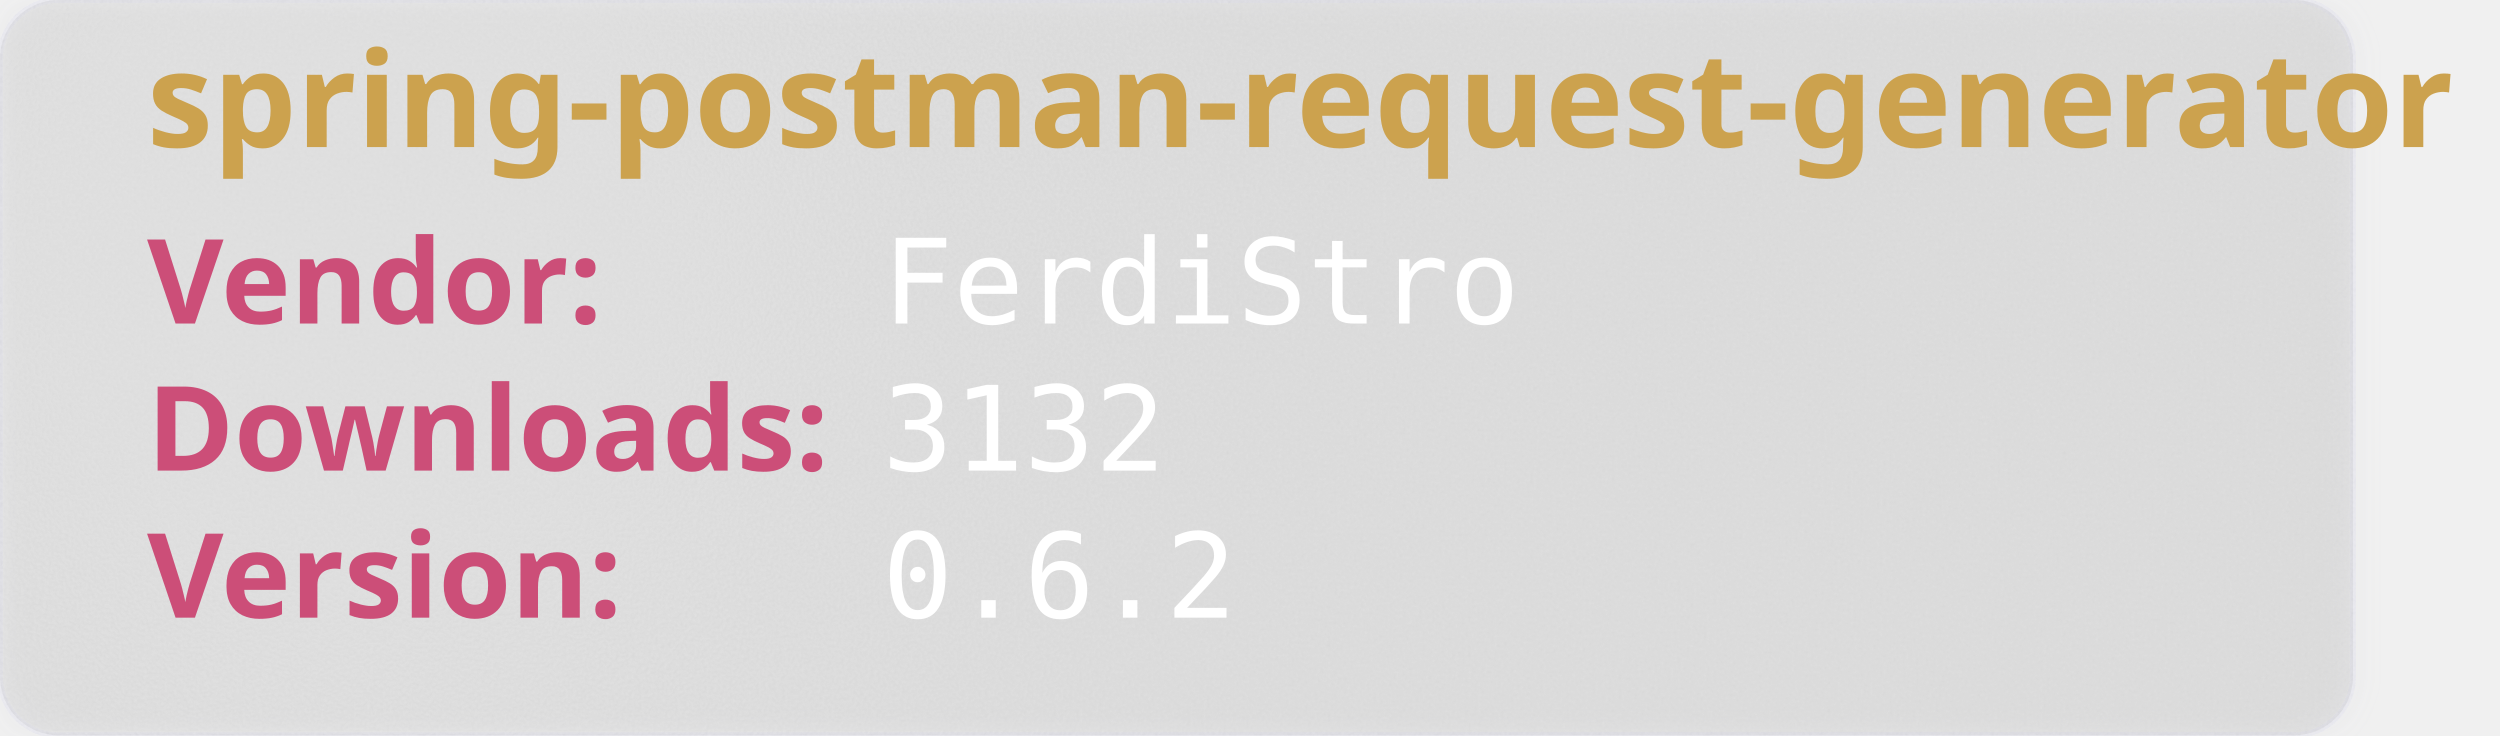
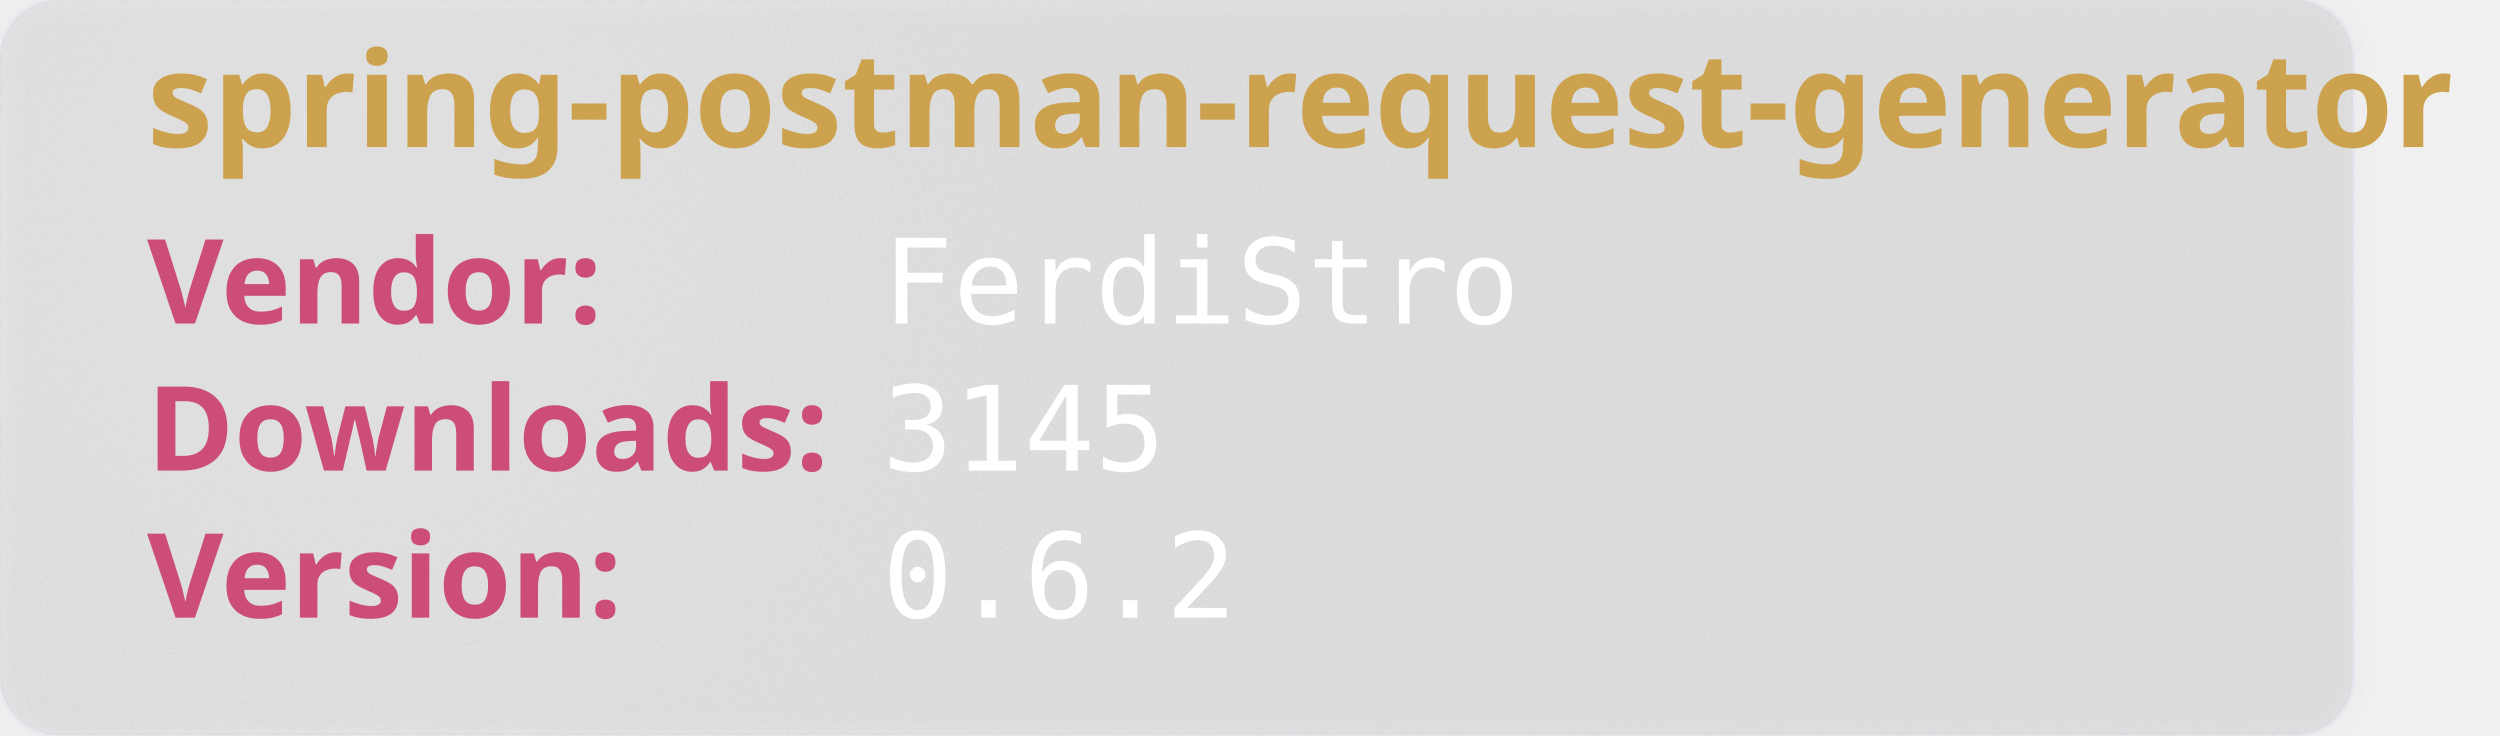
<svg xmlns="http://www.w3.org/2000/svg" width="850" height="250" viewBox="0 0 850 250" aria-hidden="true">
  <style>
        .heavy {
        font-weight: bold;
        font-family: "Orbitron", sans-serif;
        font-size: 2.5rem;
        }
    </style>
  <defs>
    <filter id="glass" x="-10%" y="-10%" width="120%" height="120%">
      <feGaussianBlur in="SourceGraphic" stdDeviation="4" result="blur" />
      <feTurbulence type="fractalNoise" baseFrequency="0.9" numOctaves="1" seed="3" result="noise" />
      <feColorMatrix type="saturate" values="0" in="noise" result="noiseGray" />
      <feComposite in="noiseGray" in2="SourceAlpha" operator="in" result="noiseClipped" />
      <feBlend in="blur" in2="noiseClipped" mode="overlay" result="glassBase" />
      <feSpecularLighting in="noiseClipped" surfaceScale="3" specularConstant="1.2" specularExponent="20" lighting-color="#ffffff" result="lightRaw">
        <fePointLight x="120" y="80" z="200" />
      </feSpecularLighting>
      <feComposite in="lightRaw" in2="SourceAlpha" operator="in" result="light" />
      <feBlend in="glassBase" in2="light" mode="screen" result="glassLit" />
      <feColorMatrix type="matrix" values="1 0 0 0 0                                0 1 0 0 0                                0 0 1 0 0                                0 0 0 0.55 0" in="glassLit" result="glassFinal" />
      <feMerge>
        <feMergeNode in="glassFinal" />
        <feMergeNode in="SourceGraphic" />
      </feMerge>
    </filter>
  </defs>
  <rect width="800" height="250" rx="20" fill="rgb(101,109,107, 0.1)" stroke-width="2" stroke="rgba(221, 221, 245, 0.2)" filter="url(#glass)" />
  <text class="heavy" font-family="monospace" x="50" y="50" fill="#CCA24E" font-size="45" style="test:bold">
        spring-postman-request-generator
    </text>
  <text class="heavy" font-family="monospace" x="50" y="110" fill="#CC4E78" font-size="40">
        Vendor:
    </text>
  <text font-family="monospace" x="300" y="110" fill="#fff" font-size="40">
       FerdiStro
    </text>
  <text class="heavy" font-family="monospace" x="50" y="160" fill="#CC4E78" font-size="40">
        Downloads:
    </text>
  <text font-family="monospace" x="300" y="160" fill="#fff" font-size="40">
-         3132
+         3145
    </text>
  <text class="heavy" font-family="monospace" x="50" y="210" fill="#CC4E78" font-size="40">
        Version:
    </text>
  <text font-family="monospace" x="300" y="210" fill="#fff" font-size="40">
      0.6.2
    </text>
</svg>
